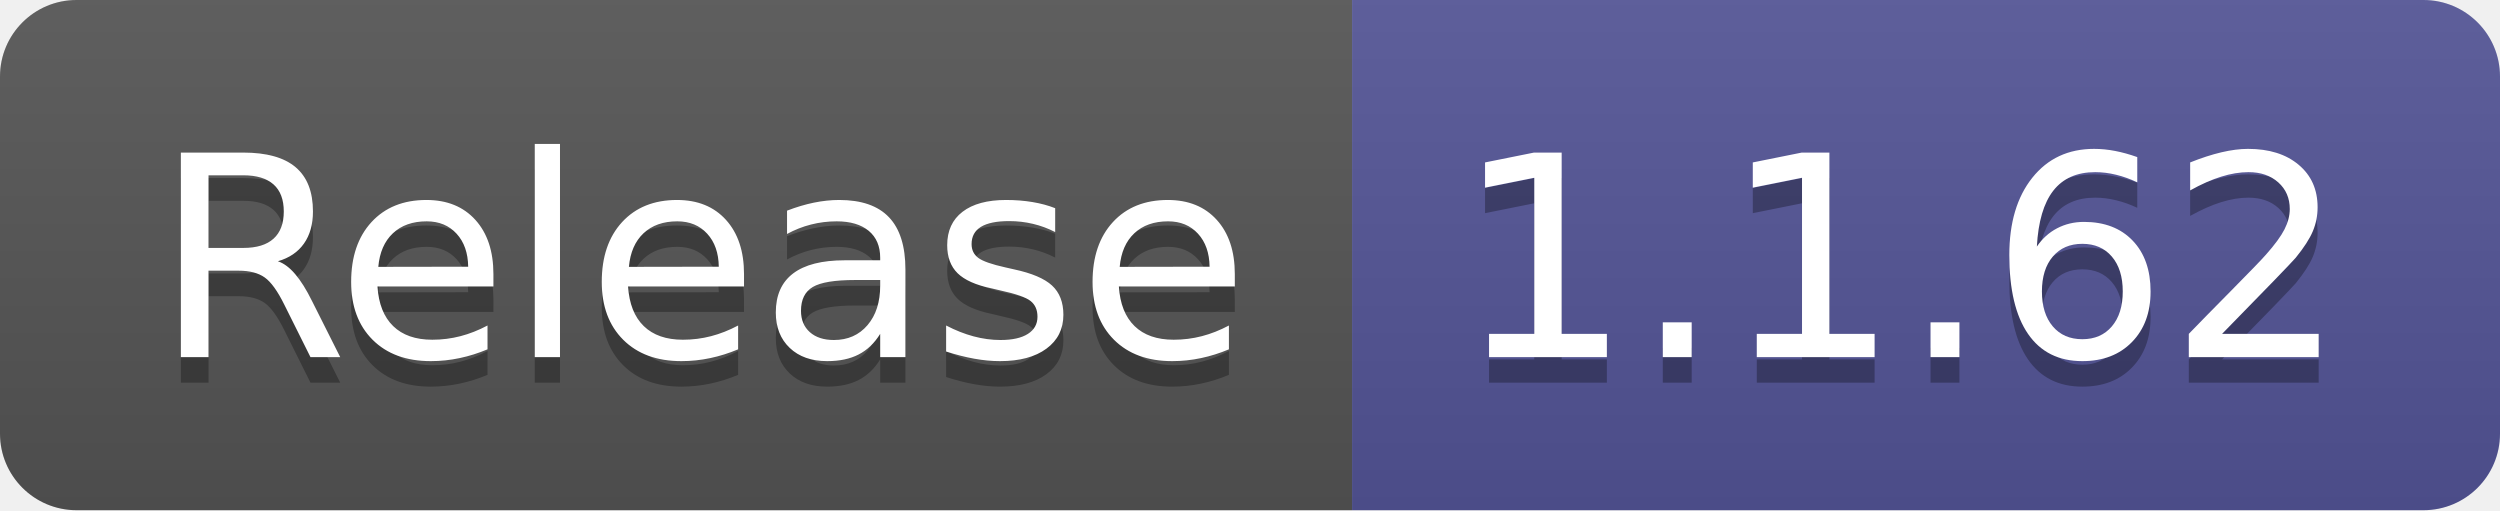
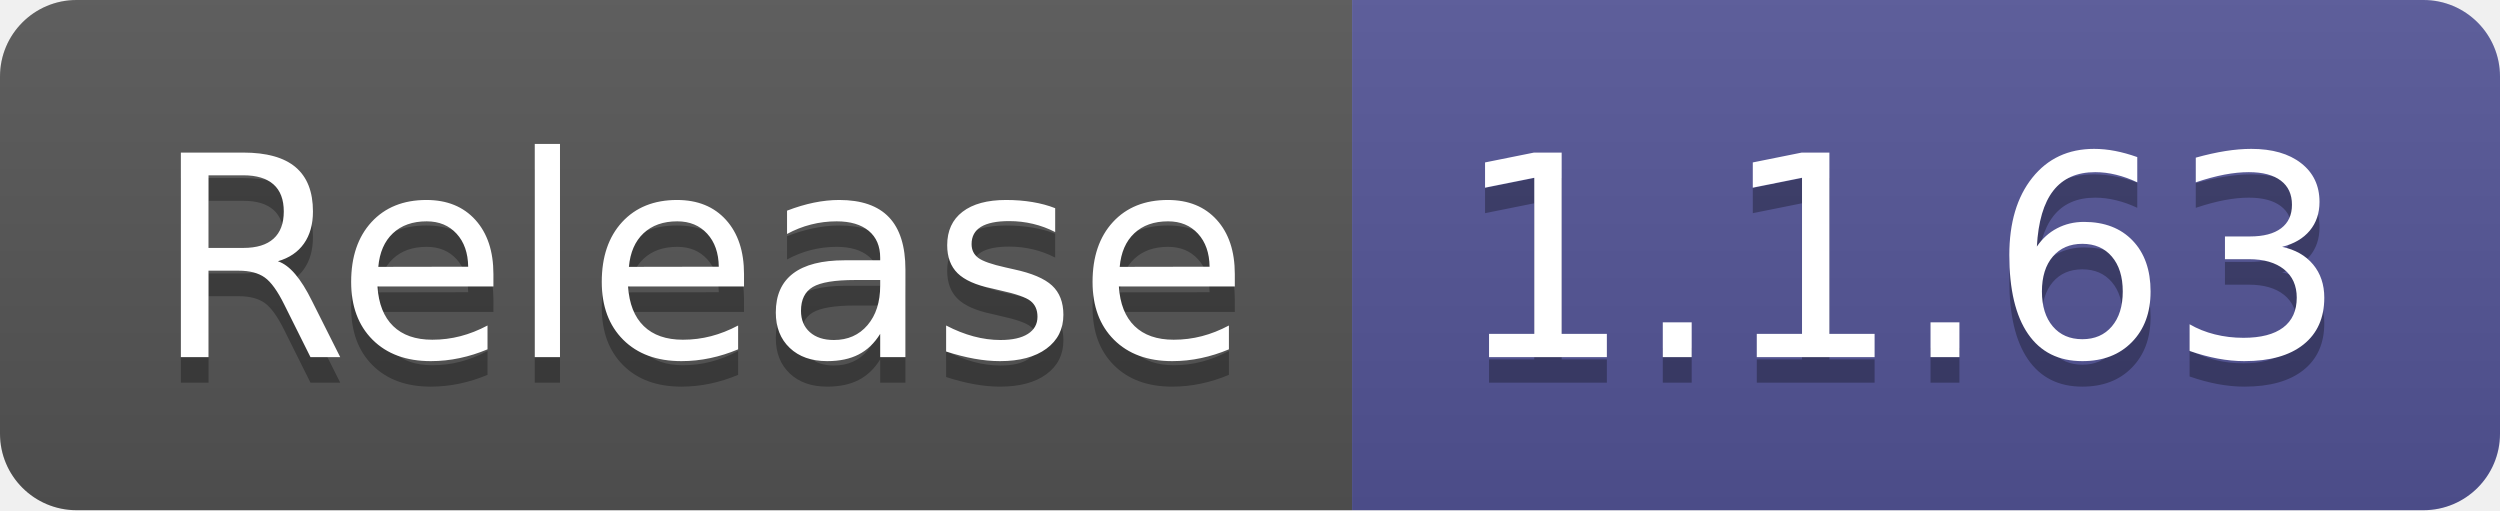
- <svg xmlns="http://www.w3.org/2000/svg" width="98" height="20" role="img" aria-label="Release: 1.1.62">
+ <svg xmlns="http://www.w3.org/2000/svg" width="98" height="20" role="img" aria-label="Release: 1.1.63">
  <linearGradient id="s" x2="0" y2="100%">
    <stop offset="0" stop-color="#bbb" stop-opacity=".1" />
    <stop offset="1" stop-opacity=".1" />
  </linearGradient>
  <clipPath id="r">
    <rect width="98" height="20" rx="3" fill="#fff" />
  </clipPath>
  <g clip-path="url(#r)">
    <rect width="53" height="20" fill="#555" />
    <rect x="53" width="45" height="20" fill="#535597" />
    <rect width="98" height="20" fill="url(#s)" />
  </g>
  <g fill="#fff" text-anchor="middle" font-family="Verdana,Geneva,DejaVu Sans,sans-serif" text-rendering="geometricPrecision" font-size="110">
    <text aria-hidden="true" x="275" y="150" fill="#010101" fill-opacity=".3" transform="scale(.1)" textLength="430">Release</text>
    <text x="275" y="140" transform="scale(.1)" fill="#fff" textLength="430">Release</text>
-     <text aria-hidden="true" x="745" y="150" fill="#010101" fill-opacity=".3" transform="scale(.1)" textLength="350">1.1.62</text>
-     <text x="745" y="140" transform="scale(.1)" fill="#fff" textLength="350">1.1.62</text>
+     <text aria-hidden="true" x="745" y="150" fill="#010101" fill-opacity=".3" transform="scale(.1)" textLength="350">1.1.63</text>
+     <text x="745" y="140" transform="scale(.1)" fill="#fff" textLength="350">1.1.63</text>
  </g>
</svg>
